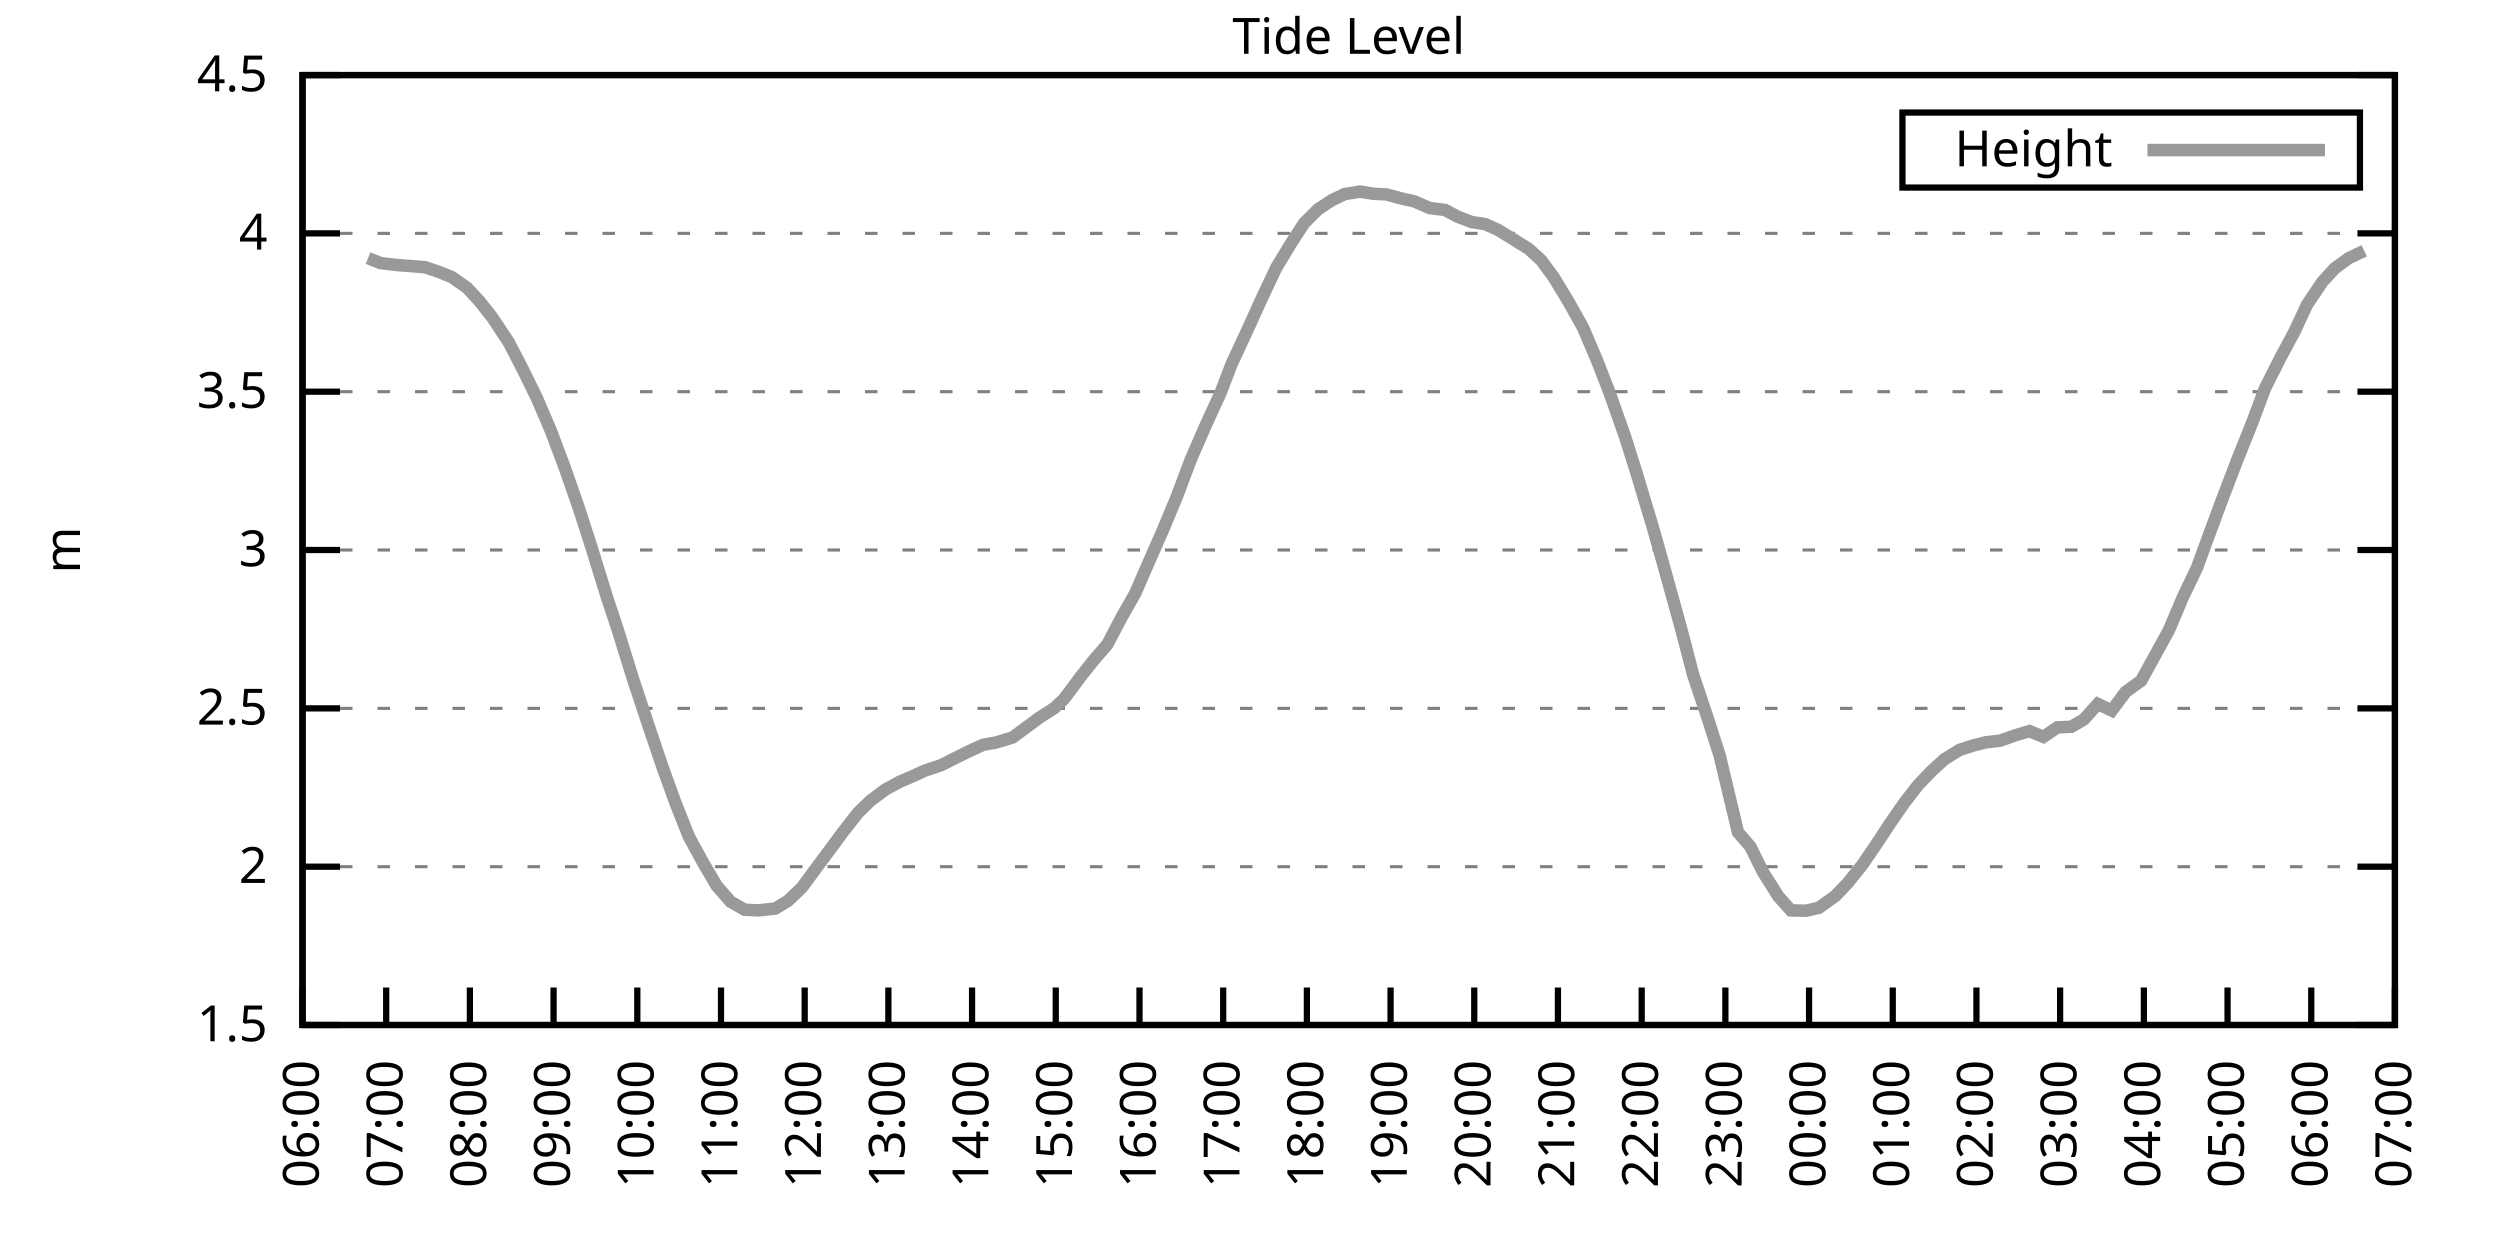
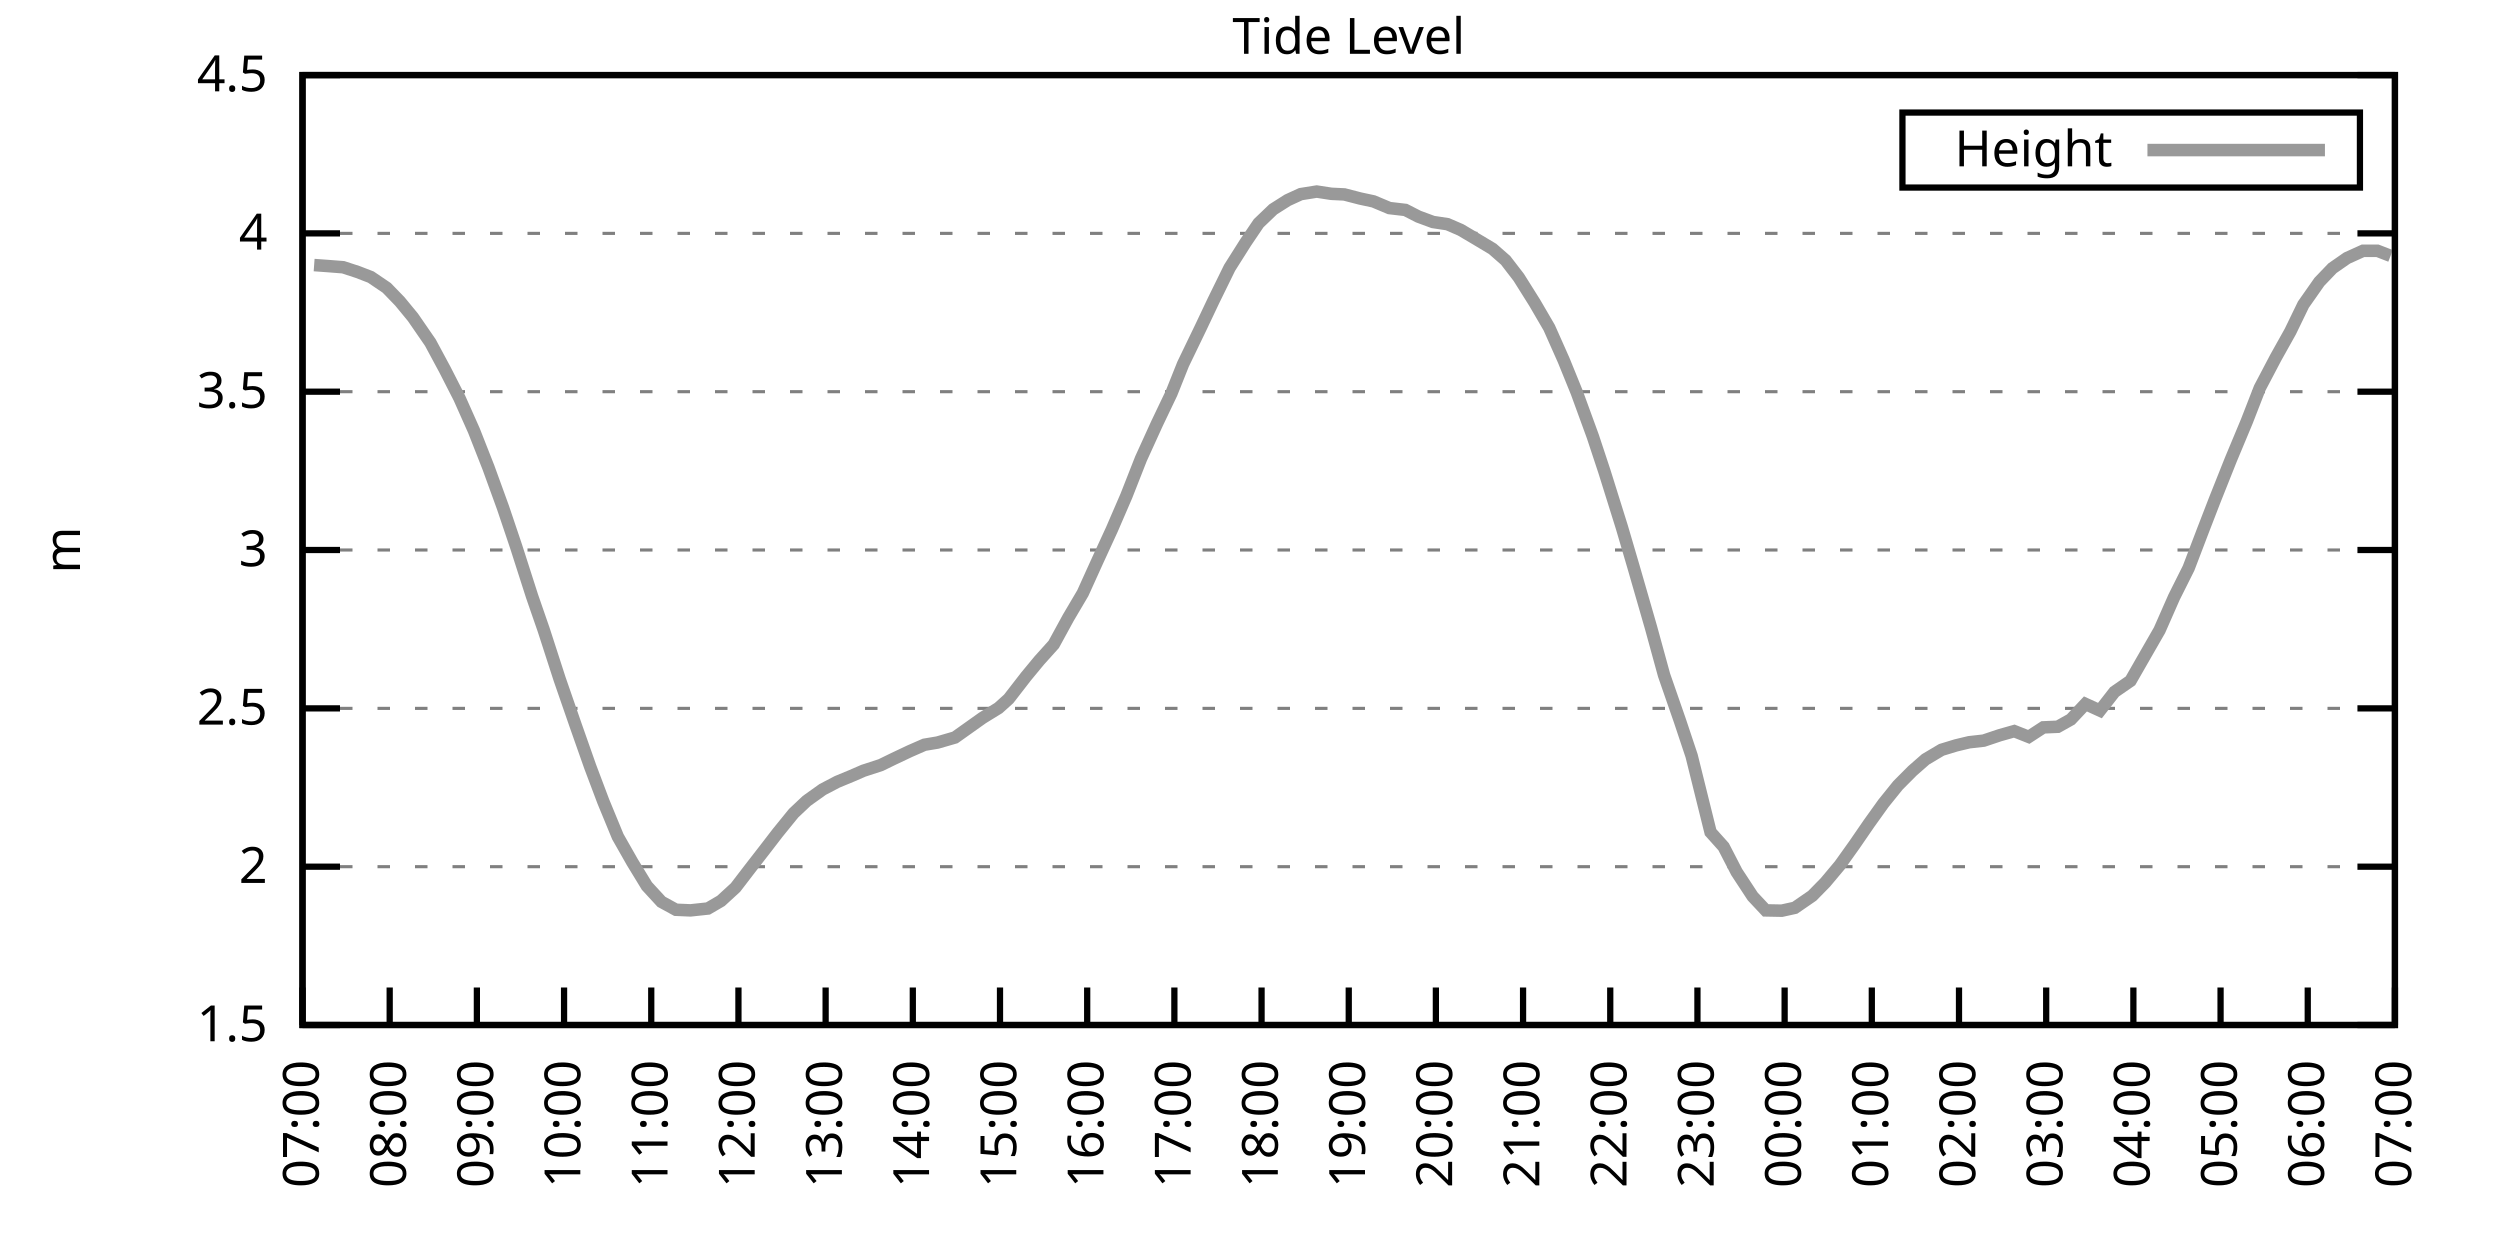
<svg xmlns="http://www.w3.org/2000/svg" xmlns:xlink="http://www.w3.org/1999/xlink" width="400" height="200" viewBox="0 0 400 200">
  <g id="gnuplot_canvas">
    <rect x="0" y="0" width="400" height="200" fill="none" />
    <defs>
      <circle id="gpDot" r="0.5" stroke-width="0.5" stroke="currentColor" />
      <path id="gpPt0" stroke-width="0.333" stroke="currentColor" d="M-1,0 h2 M0,-1 v2" />
      <path id="gpPt1" stroke-width="0.333" stroke="currentColor" d="M-1,-1 L1,1 M1,-1 L-1,1" />
      <path id="gpPt2" stroke-width="0.333" stroke="currentColor" d="M-1,0 L1,0 M0,-1 L0,1 M-1,-1 L1,1 M-1,1 L1,-1" />
      <rect id="gpPt3" stroke-width="0.333" stroke="currentColor" x="-1" y="-1" width="2" height="2" />
      <rect id="gpPt4" stroke-width="0.333" stroke="currentColor" fill="currentColor" x="-1" y="-1" width="2" height="2" />
      <circle id="gpPt5" stroke-width="0.333" stroke="currentColor" cx="0" cy="0" r="1" />
      <use xlink:href="#gpPt5" id="gpPt6" fill="currentColor" stroke="none" />
      <path id="gpPt7" stroke-width="0.333" stroke="currentColor" d="M0,-1.33 L-1.33,0.67 L1.33,0.67 z" />
      <use xlink:href="#gpPt7" id="gpPt8" fill="currentColor" stroke="none" />
      <use xlink:href="#gpPt7" id="gpPt9" stroke="currentColor" transform="rotate(180)" />
      <use xlink:href="#gpPt9" id="gpPt10" fill="currentColor" stroke="none" />
      <use xlink:href="#gpPt3" id="gpPt11" stroke="currentColor" transform="rotate(45)" />
      <use xlink:href="#gpPt11" id="gpPt12" fill="currentColor" stroke="none" />
      <path id="gpPt13" stroke-width="0.333" stroke="currentColor" d="M0,1.330 L1.265,0.411 L0.782,-1.067 L-0.782,-1.076 L-1.265,0.411 z" />
      <use xlink:href="#gpPt13" id="gpPt14" fill="currentColor" stroke="none" />
      <filter id="textbox" filterUnits="objectBoundingBox" x="0" y="0" height="1" width="1">
        <feFlood flood-color="white" flood-opacity="1" result="bgnd" />
        <feComposite in="SourceGraphic" in2="bgnd" operator="atop" />
      </filter>
      <filter id="greybox" filterUnits="objectBoundingBox" x="0" y="0" height="1" width="1">
        <feFlood flood-color="lightgrey" flood-opacity="1" result="grey" />
        <feComposite in="SourceGraphic" in2="grey" operator="atop" />
      </filter>
    </defs>
    <g fill="none" color="white" stroke="currentColor" stroke-width="1.00" stroke-linecap="butt" stroke-linejoin="miter">
</g>
    <g fill="none" color="black" stroke="currentColor" stroke-width="1.00" stroke-linecap="butt" stroke-linejoin="miter">
      <g stroke="none" shape-rendering="crispEdges">
        <polygon fill="rgb(255, 255, 255)" points="48.40,164.00 383.18,164.00 383.18,12.02 48.40,12.02 " />
      </g>
    </g>
    <g fill="none" color="black" stroke="currentColor" stroke-width="1.00" stroke-linecap="butt" stroke-linejoin="miter">
</g>
    <g fill="none" color="black" stroke="black" stroke-width="0.50" stroke-linecap="butt" stroke-linejoin="miter">
</g>
    <g fill="none" color="gray" stroke="currentColor" stroke-width="0.50" stroke-linecap="butt" stroke-linejoin="miter">
      <path stroke="gray" stroke-dasharray="2,4" class="gridline" d="M48.40,164.00 L383.19,164.00  " />
    </g>
    <g fill="none" color="gray" stroke="gray" stroke-width="1.00" stroke-linecap="butt" stroke-linejoin="miter">
</g>
    <g fill="none" color="black" stroke="currentColor" stroke-width="1.00" stroke-linecap="butt" stroke-linejoin="miter">
      <path stroke="black" d="M48.40,164.00 L54.40,164.00 M383.19,164.00 L377.19,164.00  " />
      <g transform="translate(42.80,166.60)" stroke="none" fill="black" font-family="Sans" font-size="8.00" text-anchor="end">
        <text>
          <tspan font-family="Sans"> 1.5</tspan>
        </text>
      </g>
    </g>
    <g fill="none" color="black" stroke="currentColor" stroke-width="1.00" stroke-linecap="butt" stroke-linejoin="miter">
</g>
    <g fill="none" color="black" stroke="black" stroke-width="0.50" stroke-linecap="butt" stroke-linejoin="miter">
</g>
    <g fill="none" color="gray" stroke="currentColor" stroke-width="0.50" stroke-linecap="butt" stroke-linejoin="miter">
      <path stroke="gray" stroke-dasharray="2,4" class="gridline" d="M48.40,138.67 L383.19,138.67  " />
    </g>
    <g fill="none" color="gray" stroke="gray" stroke-width="1.00" stroke-linecap="butt" stroke-linejoin="miter">
</g>
    <g fill="none" color="black" stroke="currentColor" stroke-width="1.00" stroke-linecap="butt" stroke-linejoin="miter">
      <path stroke="black" d="M48.40,138.67 L54.40,138.67 M383.19,138.67 L377.19,138.67  " />
      <g transform="translate(42.80,141.27)" stroke="none" fill="black" font-family="Sans" font-size="8.00" text-anchor="end">
        <text>
          <tspan font-family="Sans"> 2</tspan>
        </text>
      </g>
    </g>
    <g fill="none" color="black" stroke="currentColor" stroke-width="1.00" stroke-linecap="butt" stroke-linejoin="miter">
</g>
    <g fill="none" color="black" stroke="black" stroke-width="0.50" stroke-linecap="butt" stroke-linejoin="miter">
</g>
    <g fill="none" color="gray" stroke="currentColor" stroke-width="0.50" stroke-linecap="butt" stroke-linejoin="miter">
      <path stroke="gray" stroke-dasharray="2,4" class="gridline" d="M48.40,113.34 L383.19,113.34  " />
    </g>
    <g fill="none" color="gray" stroke="gray" stroke-width="1.00" stroke-linecap="butt" stroke-linejoin="miter">
</g>
    <g fill="none" color="black" stroke="currentColor" stroke-width="1.00" stroke-linecap="butt" stroke-linejoin="miter">
      <path stroke="black" d="M48.40,113.34 L54.40,113.34 M383.19,113.34 L377.19,113.34  " />
      <g transform="translate(42.80,115.94)" stroke="none" fill="black" font-family="Sans" font-size="8.00" text-anchor="end">
        <text>
          <tspan font-family="Sans"> 2.5</tspan>
        </text>
      </g>
    </g>
    <g fill="none" color="black" stroke="currentColor" stroke-width="1.00" stroke-linecap="butt" stroke-linejoin="miter">
</g>
    <g fill="none" color="black" stroke="black" stroke-width="0.50" stroke-linecap="butt" stroke-linejoin="miter">
</g>
    <g fill="none" color="gray" stroke="currentColor" stroke-width="0.50" stroke-linecap="butt" stroke-linejoin="miter">
      <path stroke="gray" stroke-dasharray="2,4" class="gridline" d="M48.40,88.00 L383.19,88.00  " />
    </g>
    <g fill="none" color="gray" stroke="gray" stroke-width="1.00" stroke-linecap="butt" stroke-linejoin="miter">
</g>
    <g fill="none" color="black" stroke="currentColor" stroke-width="1.00" stroke-linecap="butt" stroke-linejoin="miter">
      <path stroke="black" d="M48.40,88.00 L54.40,88.00 M383.19,88.00 L377.19,88.00  " />
      <g transform="translate(42.80,90.60)" stroke="none" fill="black" font-family="Sans" font-size="8.00" text-anchor="end">
        <text>
          <tspan font-family="Sans"> 3</tspan>
        </text>
      </g>
    </g>
    <g fill="none" color="black" stroke="currentColor" stroke-width="1.00" stroke-linecap="butt" stroke-linejoin="miter">
</g>
    <g fill="none" color="black" stroke="black" stroke-width="0.50" stroke-linecap="butt" stroke-linejoin="miter">
</g>
    <g fill="none" color="gray" stroke="currentColor" stroke-width="0.50" stroke-linecap="butt" stroke-linejoin="miter">
      <path stroke="gray" stroke-dasharray="2,4" class="gridline" d="M48.40,62.67 L383.19,62.67  " />
    </g>
    <g fill="none" color="gray" stroke="gray" stroke-width="1.00" stroke-linecap="butt" stroke-linejoin="miter">
</g>
    <g fill="none" color="black" stroke="currentColor" stroke-width="1.00" stroke-linecap="butt" stroke-linejoin="miter">
      <path stroke="black" d="M48.40,62.67 L54.40,62.67 M383.19,62.67 L377.19,62.67  " />
      <g transform="translate(42.80,65.27)" stroke="none" fill="black" font-family="Sans" font-size="8.00" text-anchor="end">
        <text>
          <tspan font-family="Sans"> 3.5</tspan>
        </text>
      </g>
    </g>
    <g fill="none" color="black" stroke="currentColor" stroke-width="1.00" stroke-linecap="butt" stroke-linejoin="miter">
</g>
    <g fill="none" color="black" stroke="black" stroke-width="0.50" stroke-linecap="butt" stroke-linejoin="miter">
</g>
    <g fill="none" color="gray" stroke="currentColor" stroke-width="0.50" stroke-linecap="butt" stroke-linejoin="miter">
      <path stroke="gray" stroke-dasharray="2,4" class="gridline" d="M48.40,37.34 L383.19,37.34  " />
    </g>
    <g fill="none" color="gray" stroke="gray" stroke-width="1.00" stroke-linecap="butt" stroke-linejoin="miter">
</g>
    <g fill="none" color="black" stroke="currentColor" stroke-width="1.00" stroke-linecap="butt" stroke-linejoin="miter">
      <path stroke="black" d="M48.40,37.34 L54.40,37.34 M383.19,37.34 L377.19,37.34  " />
      <g transform="translate(42.80,39.94)" stroke="none" fill="black" font-family="Sans" font-size="8.00" text-anchor="end">
        <text>
          <tspan font-family="Sans"> 4</tspan>
        </text>
      </g>
    </g>
    <g fill="none" color="black" stroke="currentColor" stroke-width="1.00" stroke-linecap="butt" stroke-linejoin="miter">
</g>
    <g fill="none" color="black" stroke="black" stroke-width="0.50" stroke-linecap="butt" stroke-linejoin="miter">
</g>
    <g fill="none" color="gray" stroke="currentColor" stroke-width="0.50" stroke-linecap="butt" stroke-linejoin="miter">
      <path stroke="gray" stroke-dasharray="2,4" class="gridline" d="M48.40,12.01 L383.19,12.01  " />
    </g>
    <g fill="none" color="gray" stroke="gray" stroke-width="1.00" stroke-linecap="butt" stroke-linejoin="miter">
</g>
    <g fill="none" color="black" stroke="currentColor" stroke-width="1.00" stroke-linecap="butt" stroke-linejoin="miter">
      <path stroke="black" d="M48.40,12.01 L54.40,12.01 M383.19,12.01 L377.19,12.01  " />
      <g transform="translate(42.80,14.61)" stroke="none" fill="black" font-family="Sans" font-size="8.00" text-anchor="end">
        <text>
          <tspan font-family="Sans"> 4.5</tspan>
        </text>
      </g>
    </g>
    <g fill="none" color="black" stroke="currentColor" stroke-width="1.00" stroke-linecap="butt" stroke-linejoin="miter">
      <path stroke="black" d="M48.40,164.00 L48.40,158.00  " />
      <g transform="translate(51.00,169.60) rotate(270.00)" stroke="none" fill="black" font-family="Sans" font-size="8.00" text-anchor="end">
        <text>
-           <tspan font-family="Sans">06:00</tspan>
-         </text>
-       </g>
-     </g>
-     <g fill="none" color="black" stroke="currentColor" stroke-width="1.00" stroke-linecap="butt" stroke-linejoin="miter">
-       <path stroke="black" d="M61.79,164.00 L61.79,158.00  " />
-       <g transform="translate(64.39,169.60) rotate(270.00)" stroke="none" fill="black" font-family="Sans" font-size="8.00" text-anchor="end">
-         <text>
          <tspan font-family="Sans">07:00</tspan>
        </text>
      </g>
    </g>
    <g fill="none" color="black" stroke="currentColor" stroke-width="1.00" stroke-linecap="butt" stroke-linejoin="miter">
-       <path stroke="black" d="M75.18,164.00 L75.18,158.00  " />
-       <g transform="translate(77.78,169.60) rotate(270.00)" stroke="none" fill="black" font-family="Sans" font-size="8.00" text-anchor="end">
+       <path stroke="black" d="M62.35,164.00 L62.35,158.00  " />
+       <g transform="translate(64.95,169.60) rotate(270.00)" stroke="none" fill="black" font-family="Sans" font-size="8.00" text-anchor="end">
        <text>
          <tspan font-family="Sans">08:00</tspan>
        </text>
      </g>
    </g>
    <g fill="none" color="black" stroke="currentColor" stroke-width="1.00" stroke-linecap="butt" stroke-linejoin="miter">
-       <path stroke="black" d="M88.57,164.00 L88.57,158.00  " />
-       <g transform="translate(91.17,169.60) rotate(270.00)" stroke="none" fill="black" font-family="Sans" font-size="8.00" text-anchor="end">
+       <path stroke="black" d="M76.30,164.00 L76.30,158.00  " />
+       <g transform="translate(78.90,169.60) rotate(270.00)" stroke="none" fill="black" font-family="Sans" font-size="8.00" text-anchor="end">
        <text>
          <tspan font-family="Sans">09:00</tspan>
        </text>
      </g>
    </g>
    <g fill="none" color="black" stroke="currentColor" stroke-width="1.00" stroke-linecap="butt" stroke-linejoin="miter">
-       <path stroke="black" d="M101.97,164.00 L101.97,158.00  " />
-       <g transform="translate(104.57,169.60) rotate(270.00)" stroke="none" fill="black" font-family="Sans" font-size="8.00" text-anchor="end">
+       <path stroke="black" d="M90.25,164.00 L90.25,158.00  " />
+       <g transform="translate(92.85,169.60) rotate(270.00)" stroke="none" fill="black" font-family="Sans" font-size="8.00" text-anchor="end">
        <text>
          <tspan font-family="Sans">10:00</tspan>
        </text>
      </g>
    </g>
    <g fill="none" color="black" stroke="currentColor" stroke-width="1.00" stroke-linecap="butt" stroke-linejoin="miter">
-       <path stroke="black" d="M115.36,164.00 L115.36,158.00  " />
-       <g transform="translate(117.96,169.60) rotate(270.00)" stroke="none" fill="black" font-family="Sans" font-size="8.00" text-anchor="end">
+       <path stroke="black" d="M104.20,164.00 L104.20,158.00  " />
+       <g transform="translate(106.80,169.60) rotate(270.00)" stroke="none" fill="black" font-family="Sans" font-size="8.00" text-anchor="end">
        <text>
          <tspan font-family="Sans">11:00</tspan>
        </text>
      </g>
    </g>
    <g fill="none" color="black" stroke="currentColor" stroke-width="1.00" stroke-linecap="butt" stroke-linejoin="miter">
-       <path stroke="black" d="M128.75,164.00 L128.75,158.00  " />
-       <g transform="translate(131.35,169.60) rotate(270.00)" stroke="none" fill="black" font-family="Sans" font-size="8.00" text-anchor="end">
+       <path stroke="black" d="M118.15,164.00 L118.15,158.00  " />
+       <g transform="translate(120.75,169.60) rotate(270.00)" stroke="none" fill="black" font-family="Sans" font-size="8.00" text-anchor="end">
        <text>
          <tspan font-family="Sans">12:00</tspan>
        </text>
      </g>
    </g>
    <g fill="none" color="black" stroke="currentColor" stroke-width="1.00" stroke-linecap="butt" stroke-linejoin="miter">
-       <path stroke="black" d="M142.14,164.00 L142.14,158.00  " />
-       <g transform="translate(144.74,169.60) rotate(270.00)" stroke="none" fill="black" font-family="Sans" font-size="8.00" text-anchor="end">
+       <path stroke="black" d="M132.10,164.00 L132.10,158.00  " />
+       <g transform="translate(134.70,169.60) rotate(270.00)" stroke="none" fill="black" font-family="Sans" font-size="8.00" text-anchor="end">
        <text>
          <tspan font-family="Sans">13:00</tspan>
        </text>
      </g>
    </g>
    <g fill="none" color="black" stroke="currentColor" stroke-width="1.00" stroke-linecap="butt" stroke-linejoin="miter">
-       <path stroke="black" d="M155.53,164.00 L155.53,158.00  " />
-       <g transform="translate(158.13,169.60) rotate(270.00)" stroke="none" fill="black" font-family="Sans" font-size="8.00" text-anchor="end">
+       <path stroke="black" d="M146.05,164.00 L146.05,158.00  " />
+       <g transform="translate(148.65,169.60) rotate(270.00)" stroke="none" fill="black" font-family="Sans" font-size="8.00" text-anchor="end">
        <text>
          <tspan font-family="Sans">14:00</tspan>
        </text>
      </g>
    </g>
    <g fill="none" color="black" stroke="currentColor" stroke-width="1.00" stroke-linecap="butt" stroke-linejoin="miter">
-       <path stroke="black" d="M168.92,164.00 L168.92,158.00  " />
-       <g transform="translate(171.52,169.60) rotate(270.00)" stroke="none" fill="black" font-family="Sans" font-size="8.00" text-anchor="end">
+       <path stroke="black" d="M160.00,164.00 L160.00,158.00  " />
+       <g transform="translate(162.60,169.60) rotate(270.00)" stroke="none" fill="black" font-family="Sans" font-size="8.00" text-anchor="end">
        <text>
          <tspan font-family="Sans">15:00</tspan>
        </text>
      </g>
    </g>
    <g fill="none" color="black" stroke="currentColor" stroke-width="1.00" stroke-linecap="butt" stroke-linejoin="miter">
-       <path stroke="black" d="M182.32,164.00 L182.32,158.00  " />
-       <g transform="translate(184.92,169.60) rotate(270.00)" stroke="none" fill="black" font-family="Sans" font-size="8.00" text-anchor="end">
+       <path stroke="black" d="M173.95,164.00 L173.95,158.00  " />
+       <g transform="translate(176.55,169.60) rotate(270.00)" stroke="none" fill="black" font-family="Sans" font-size="8.00" text-anchor="end">
        <text>
          <tspan font-family="Sans">16:00</tspan>
        </text>
      </g>
    </g>
    <g fill="none" color="black" stroke="currentColor" stroke-width="1.00" stroke-linecap="butt" stroke-linejoin="miter">
-       <path stroke="black" d="M195.71,164.00 L195.71,158.00  " />
-       <g transform="translate(198.31,169.60) rotate(270.00)" stroke="none" fill="black" font-family="Sans" font-size="8.00" text-anchor="end">
+       <path stroke="black" d="M187.90,164.00 L187.90,158.00  " />
+       <g transform="translate(190.50,169.60) rotate(270.00)" stroke="none" fill="black" font-family="Sans" font-size="8.00" text-anchor="end">
        <text>
          <tspan font-family="Sans">17:00</tspan>
        </text>
      </g>
    </g>
    <g fill="none" color="black" stroke="currentColor" stroke-width="1.00" stroke-linecap="butt" stroke-linejoin="miter">
-       <path stroke="black" d="M209.10,164.00 L209.10,158.00  " />
-       <g transform="translate(211.70,169.60) rotate(270.00)" stroke="none" fill="black" font-family="Sans" font-size="8.00" text-anchor="end">
+       <path stroke="black" d="M201.85,164.00 L201.85,158.00  " />
+       <g transform="translate(204.45,169.60) rotate(270.00)" stroke="none" fill="black" font-family="Sans" font-size="8.00" text-anchor="end">
        <text>
          <tspan font-family="Sans">18:00</tspan>
        </text>
      </g>
    </g>
    <g fill="none" color="black" stroke="currentColor" stroke-width="1.00" stroke-linecap="butt" stroke-linejoin="miter">
-       <path stroke="black" d="M222.49,164.00 L222.49,158.00  " />
-       <g transform="translate(225.09,169.60) rotate(270.00)" stroke="none" fill="black" font-family="Sans" font-size="8.00" text-anchor="end">
+       <path stroke="black" d="M215.80,164.00 L215.80,158.00  " />
+       <g transform="translate(218.40,169.60) rotate(270.00)" stroke="none" fill="black" font-family="Sans" font-size="8.00" text-anchor="end">
        <text>
          <tspan font-family="Sans">19:00</tspan>
        </text>
      </g>
    </g>
    <g fill="none" color="black" stroke="currentColor" stroke-width="1.00" stroke-linecap="butt" stroke-linejoin="miter">
-       <path stroke="black" d="M235.88,164.00 L235.88,158.00  " />
-       <g transform="translate(238.48,169.60) rotate(270.00)" stroke="none" fill="black" font-family="Sans" font-size="8.00" text-anchor="end">
+       <path stroke="black" d="M229.74,164.00 L229.74,158.00  " />
+       <g transform="translate(232.34,169.60) rotate(270.00)" stroke="none" fill="black" font-family="Sans" font-size="8.00" text-anchor="end">
        <text>
          <tspan font-family="Sans">20:00</tspan>
        </text>
      </g>
    </g>
    <g fill="none" color="black" stroke="currentColor" stroke-width="1.00" stroke-linecap="butt" stroke-linejoin="miter">
-       <path stroke="black" d="M249.27,164.00 L249.27,158.00  " />
-       <g transform="translate(251.87,169.60) rotate(270.00)" stroke="none" fill="black" font-family="Sans" font-size="8.00" text-anchor="end">
+       <path stroke="black" d="M243.69,164.00 L243.69,158.00  " />
+       <g transform="translate(246.29,169.60) rotate(270.00)" stroke="none" fill="black" font-family="Sans" font-size="8.00" text-anchor="end">
        <text>
          <tspan font-family="Sans">21:00</tspan>
        </text>
      </g>
    </g>
    <g fill="none" color="black" stroke="currentColor" stroke-width="1.00" stroke-linecap="butt" stroke-linejoin="miter">
-       <path stroke="black" d="M262.67,164.00 L262.67,158.00  " />
-       <g transform="translate(265.27,169.60) rotate(270.00)" stroke="none" fill="black" font-family="Sans" font-size="8.00" text-anchor="end">
+       <path stroke="black" d="M257.64,164.00 L257.64,158.00  " />
+       <g transform="translate(260.24,169.60) rotate(270.00)" stroke="none" fill="black" font-family="Sans" font-size="8.00" text-anchor="end">
        <text>
          <tspan font-family="Sans">22:00</tspan>
        </text>
      </g>
    </g>
    <g fill="none" color="black" stroke="currentColor" stroke-width="1.00" stroke-linecap="butt" stroke-linejoin="miter">
-       <path stroke="black" d="M276.06,164.00 L276.06,158.00  " />
-       <g transform="translate(278.66,169.60) rotate(270.00)" stroke="none" fill="black" font-family="Sans" font-size="8.00" text-anchor="end">
+       <path stroke="black" d="M271.59,164.00 L271.59,158.00  " />
+       <g transform="translate(274.19,169.60) rotate(270.00)" stroke="none" fill="black" font-family="Sans" font-size="8.00" text-anchor="end">
        <text>
          <tspan font-family="Sans">23:00</tspan>
        </text>
      </g>
    </g>
    <g fill="none" color="black" stroke="currentColor" stroke-width="1.00" stroke-linecap="butt" stroke-linejoin="miter">
-       <path stroke="black" d="M289.45,164.00 L289.45,158.00  " />
-       <g transform="translate(292.05,169.60) rotate(270.00)" stroke="none" fill="black" font-family="Sans" font-size="8.00" text-anchor="end">
+       <path stroke="black" d="M285.54,164.00 L285.54,158.00  " />
+       <g transform="translate(288.14,169.60) rotate(270.00)" stroke="none" fill="black" font-family="Sans" font-size="8.00" text-anchor="end">
        <text>
          <tspan font-family="Sans">00:00</tspan>
        </text>
      </g>
    </g>
    <g fill="none" color="black" stroke="currentColor" stroke-width="1.00" stroke-linecap="butt" stroke-linejoin="miter">
-       <path stroke="black" d="M302.84,164.00 L302.84,158.00  " />
-       <g transform="translate(305.44,169.60) rotate(270.00)" stroke="none" fill="black" font-family="Sans" font-size="8.00" text-anchor="end">
+       <path stroke="black" d="M299.49,164.00 L299.49,158.00  " />
+       <g transform="translate(302.09,169.60) rotate(270.00)" stroke="none" fill="black" font-family="Sans" font-size="8.00" text-anchor="end">
        <text>
          <tspan font-family="Sans">01:00</tspan>
        </text>
      </g>
    </g>
    <g fill="none" color="black" stroke="currentColor" stroke-width="1.00" stroke-linecap="butt" stroke-linejoin="miter">
-       <path stroke="black" d="M316.23,164.00 L316.23,158.00  " />
-       <g transform="translate(318.83,169.60) rotate(270.00)" stroke="none" fill="black" font-family="Sans" font-size="8.00" text-anchor="end">
+       <path stroke="black" d="M313.44,164.00 L313.44,158.00  " />
+       <g transform="translate(316.04,169.60) rotate(270.00)" stroke="none" fill="black" font-family="Sans" font-size="8.00" text-anchor="end">
        <text>
          <tspan font-family="Sans">02:00</tspan>
        </text>
      </g>
    </g>
    <g fill="none" color="black" stroke="currentColor" stroke-width="1.00" stroke-linecap="butt" stroke-linejoin="miter">
-       <path stroke="black" d="M329.62,164.00 L329.62,158.00  " />
-       <g transform="translate(332.22,169.60) rotate(270.00)" stroke="none" fill="black" font-family="Sans" font-size="8.00" text-anchor="end">
+       <path stroke="black" d="M327.39,164.00 L327.39,158.00  " />
+       <g transform="translate(329.99,169.60) rotate(270.00)" stroke="none" fill="black" font-family="Sans" font-size="8.00" text-anchor="end">
        <text>
          <tspan font-family="Sans">03:00</tspan>
        </text>
      </g>
    </g>
    <g fill="none" color="black" stroke="currentColor" stroke-width="1.00" stroke-linecap="butt" stroke-linejoin="miter">
-       <path stroke="black" d="M343.02,164.00 L343.02,158.00  " />
-       <g transform="translate(345.62,169.60) rotate(270.00)" stroke="none" fill="black" font-family="Sans" font-size="8.00" text-anchor="end">
+       <path stroke="black" d="M341.34,164.00 L341.34,158.00  " />
+       <g transform="translate(343.94,169.60) rotate(270.00)" stroke="none" fill="black" font-family="Sans" font-size="8.00" text-anchor="end">
        <text>
          <tspan font-family="Sans">04:00</tspan>
        </text>
      </g>
    </g>
    <g fill="none" color="black" stroke="currentColor" stroke-width="1.00" stroke-linecap="butt" stroke-linejoin="miter">
-       <path stroke="black" d="M356.41,164.00 L356.41,158.00  " />
-       <g transform="translate(359.01,169.60) rotate(270.00)" stroke="none" fill="black" font-family="Sans" font-size="8.00" text-anchor="end">
+       <path stroke="black" d="M355.29,164.00 L355.29,158.00  " />
+       <g transform="translate(357.89,169.60) rotate(270.00)" stroke="none" fill="black" font-family="Sans" font-size="8.00" text-anchor="end">
        <text>
          <tspan font-family="Sans">05:00</tspan>
        </text>
      </g>
    </g>
    <g fill="none" color="black" stroke="currentColor" stroke-width="1.00" stroke-linecap="butt" stroke-linejoin="miter">
-       <path stroke="black" d="M369.80,164.00 L369.80,158.00  " />
-       <g transform="translate(372.40,169.60) rotate(270.00)" stroke="none" fill="black" font-family="Sans" font-size="8.00" text-anchor="end">
+       <path stroke="black" d="M369.24,164.00 L369.24,158.00  " />
+       <g transform="translate(371.84,169.60) rotate(270.00)" stroke="none" fill="black" font-family="Sans" font-size="8.00" text-anchor="end">
        <text>
          <tspan font-family="Sans">06:00</tspan>
        </text>
      </g>
    </g>
    <g fill="none" color="black" stroke="currentColor" stroke-width="1.00" stroke-linecap="butt" stroke-linejoin="miter">
      <path stroke="black" d="M383.19,164.00 L383.19,158.00  " />
      <g transform="translate(385.79,169.60) rotate(270.00)" stroke="none" fill="black" font-family="Sans" font-size="8.00" text-anchor="end">
        <text>
          <tspan font-family="Sans">07:00</tspan>
        </text>
      </g>
    </g>
    <g fill="none" color="black" stroke="currentColor" stroke-width="1.00" stroke-linecap="butt" stroke-linejoin="miter">
</g>
    <g fill="none" color="black" stroke="currentColor" stroke-width="1.00" stroke-linecap="butt" stroke-linejoin="miter">
      <path stroke="black" d="M48.40,12.01 L48.40,164.00 L383.19,164.00 L383.19,12.01 L48.40,12.01 Z  " />
    </g>
    <g fill="none" color="black" stroke="currentColor" stroke-width="1.00" stroke-linecap="butt" stroke-linejoin="miter">
</g>
    <g fill="none" color="black" stroke="currentColor" stroke-width="1.00" stroke-linecap="butt" stroke-linejoin="miter">
      <path stroke="black" d="M304.39,30.01 L304.39,18.01 L377.59,18.01 L377.59,30.01 L304.39,30.01 Z  " />
    </g>
    <g id="Tide_level_plot_1">
      <g fill="none" color="white" stroke="black" stroke-width="2.00" stroke-linecap="butt" stroke-linejoin="miter">
</g>
      <g fill="none" color="black" stroke="currentColor" stroke-width="2.00" stroke-linecap="butt" stroke-linejoin="miter">
        <g transform="translate(337.99,26.61)" stroke="none" fill="black" font-family="Sans" font-size="8.00" text-anchor="end">
          <text>
            <tspan font-family="Sans">Height</tspan>
          </text>
        </g>
      </g>
      <g fill="none" color="black" stroke="currentColor" stroke-width="2.00" stroke-linecap="butt" stroke-linejoin="miter">
-         <path stroke="rgb(153, 153, 153)" d="M343.59,24.01 L371.99,24.01 M58.89,41.29 L60.90,42.10 L63.58,42.41 L65.59,42.56 L68.04,42.76 L70.27,43.52   L72.28,44.33 L74.74,46.06 L76.75,48.23 L78.75,50.77 L81.43,54.82 L83.66,59.13 L85.90,63.69 L88.13,68.90   L90.36,74.83 L92.59,81.22 L94.60,87.45 L97.06,95.40 L98.84,100.77 L101.30,108.68 L103.75,116.07 L105.98,122.66   L107.99,128.23 L110.22,133.86 L112.46,137.96 L114.69,141.76 L116.92,144.29 L119.15,145.56 L121.38,145.66 L124.06,145.36   L126.07,144.14 L128.30,142.01 L130.54,138.97 L132.77,135.98 L134.78,133.25 L137.23,130.11 L139.24,128.13 L141.69,126.31   L143.93,125.09 L146.16,124.13 L147.94,123.32 L150.62,122.41 L152.63,121.39 L155.09,120.18 L157.32,119.16 L159.33,118.81   L162.01,118.00 L163.79,116.68 L166.25,114.86 L168.70,113.29 L170.26,111.82 L172.94,108.22 L174.95,105.69 L177.18,103.10   L179.41,98.85 L181.65,94.90 L183.88,89.78 L186.11,84.71 L188.34,79.34 L190.57,73.41 L193.03,67.79 L195.26,62.93   L197.05,58.27 L199.73,52.49 L201.73,48.08 L204.19,42.86 L206.64,38.81 L208.65,35.72 L210.88,33.49 L213.12,32.02   L215.13,31.06 L217.58,30.65 L219.81,31.01 L221.82,31.11 L224.28,31.77 L226.29,32.22 L228.74,33.29 L231.20,33.59   L233.20,34.66 L235.44,35.52 L237.67,35.87 L239.68,36.78 L241.91,38.15 L244.59,39.82 L246.60,41.65 L248.60,44.38   L251.06,48.44 L253.29,52.44 L255.52,57.66 L257.53,62.83 L259.99,69.82 L261.77,75.44 L264.45,84.36 L266.24,90.69   L268.92,100.37 L270.92,108.02 L273.38,115.36 L275.16,120.94 L278.07,133.15 L280.07,135.48 L282.08,139.53 L284.54,143.43   L286.55,145.66 L289.00,145.71 L291.01,145.25 L293.69,143.33 L295.70,141.20 L297.93,138.42 L300.16,135.17 L302.39,131.78   L304.63,128.54 L306.86,125.65 L309.09,123.32 L311.10,121.49 L313.55,119.97 L315.79,119.26 L317.79,118.76 L320.03,118.50   L322.48,117.64 L324.71,116.98 L326.95,117.90 L329.18,116.38 L331.41,116.28 L333.42,115.11 L335.65,112.63 L337.88,113.69   L340.11,110.70 L342.57,108.93 L344.80,104.88 L347.03,100.82 L349.26,95.55 L351.50,90.89 L353.73,84.81 L355.51,80.00   L357.97,73.57 L360.42,67.44 L362.43,62.07 L364.89,57.20 L367.12,53.05 L369.13,48.74 L371.58,45.09 L373.59,42.91   L375.82,41.29 L378.28,40.13  " />
+         <path stroke="rgb(153, 153, 153)" d="M343.59,24.01 L371.99,24.01 M50.26,42.41 L52.35,42.56 L54.91,42.76 L57.23,43.52 L59.33,44.33 L61.88,46.06   L63.98,48.23 L66.07,50.77 L68.86,54.82 L71.18,59.13 L73.51,63.69 L75.83,68.90 L78.16,74.83 L80.48,81.22   L82.58,87.45 L85.13,95.40 L86.99,100.77 L89.55,108.68 L92.11,116.07 L94.43,122.66 L96.53,128.23 L98.85,133.86   L101.18,137.96 L103.50,141.76 L105.83,144.29 L108.15,145.56 L110.48,145.66 L113.27,145.36 L115.36,144.14 L117.68,142.01   L120.01,138.97 L122.33,135.98 L124.43,133.25 L126.98,130.11 L129.08,128.13 L131.63,126.31 L133.96,125.09 L136.28,124.13   L138.14,123.32 L140.93,122.41 L143.02,121.39 L145.58,120.18 L147.91,119.16 L150.00,118.81 L152.79,118.00 L154.65,116.68   L157.21,114.86 L159.76,113.29 L161.39,111.82 L164.18,108.22 L166.27,105.69 L168.60,103.10 L170.92,98.85 L173.25,94.90   L175.57,89.78 L177.90,84.71 L180.22,79.34 L182.55,73.41 L185.11,67.79 L187.43,62.93 L189.29,58.27 L192.08,52.49   L194.17,48.08 L196.73,42.86 L199.29,38.81 L201.38,35.72 L203.71,33.49 L206.03,32.02 L208.12,31.06 L210.68,30.65   L213.01,31.01 L215.10,31.11 L217.65,31.77 L219.75,32.22 L222.30,33.29 L224.86,33.59 L226.95,34.66 L229.28,35.52   L231.60,35.87 L233.70,36.78 L236.02,38.15 L238.81,39.82 L240.90,41.65 L243.00,44.38 L245.55,48.44 L247.88,52.44   L250.20,57.66 L252.30,62.83 L254.85,69.82 L256.71,75.44 L259.50,84.36 L261.36,90.69 L264.15,100.37 L266.25,108.02   L268.80,115.36 L270.66,120.94 L273.69,133.15 L275.78,135.48 L277.87,139.53 L280.43,143.43 L282.52,145.66 L285.08,145.71   L287.17,145.25 L289.96,143.33 L292.05,141.20 L294.38,138.42 L296.70,135.17 L299.03,131.78 L301.35,128.54 L303.68,125.65   L306.00,123.32 L308.09,121.49 L310.65,119.97 L312.98,119.26 L315.07,118.76 L317.39,118.50 L319.95,117.64 L322.28,116.98   L324.60,117.90 L326.93,116.38 L329.25,116.28 L331.34,115.11 L333.67,112.63 L335.99,113.69 L338.32,110.70 L340.88,108.93   L343.20,104.88 L345.53,100.82 L347.85,95.55 L350.18,90.89 L352.50,84.81 L354.36,80.00 L356.92,73.57 L359.48,67.44   L361.57,62.07 L364.13,57.20 L366.45,53.05 L368.54,48.74 L371.10,45.09 L373.19,42.91 L375.52,41.29 L378.08,40.13   L380.40,40.13 L382.49,40.94  " />
      </g>
    </g>
    <g fill="none" color="black" stroke="currentColor" stroke-width="2.00" stroke-linecap="butt" stroke-linejoin="miter">
</g>
    <g fill="none" color="black" stroke="black" stroke-width="1.00" stroke-linecap="butt" stroke-linejoin="miter">
</g>
    <g fill="none" color="black" stroke="currentColor" stroke-width="1.00" stroke-linecap="butt" stroke-linejoin="miter">
      <path stroke="black" d="M48.40,12.01 L48.40,164.00 L383.19,164.00 L383.19,12.01 L48.40,12.01 Z  " />
      <g transform="translate(12.80,88.01) rotate(270.00)" stroke="none" fill="black" font-family="Sans" font-size="8.00" text-anchor="middle">
        <text>
          <tspan font-family="Sans">m</tspan>
        </text>
      </g>
    </g>
    <g fill="none" color="black" stroke="currentColor" stroke-width="1.00" stroke-linecap="butt" stroke-linejoin="miter">
</g>
    <g fill="none" color="black" stroke="currentColor" stroke-width="1.00" stroke-linecap="butt" stroke-linejoin="miter">
      <g transform="translate(215.79,8.61)" stroke="none" fill="black" font-family="Sans" font-size="8.00" text-anchor="middle">
        <text>
          <tspan font-family="Sans">Tide Level</tspan>
        </text>
      </g>
    </g>
    <g fill="none" color="black" stroke="currentColor" stroke-width="1.00" stroke-linecap="butt" stroke-linejoin="miter">
</g>
  </g>
</svg>
